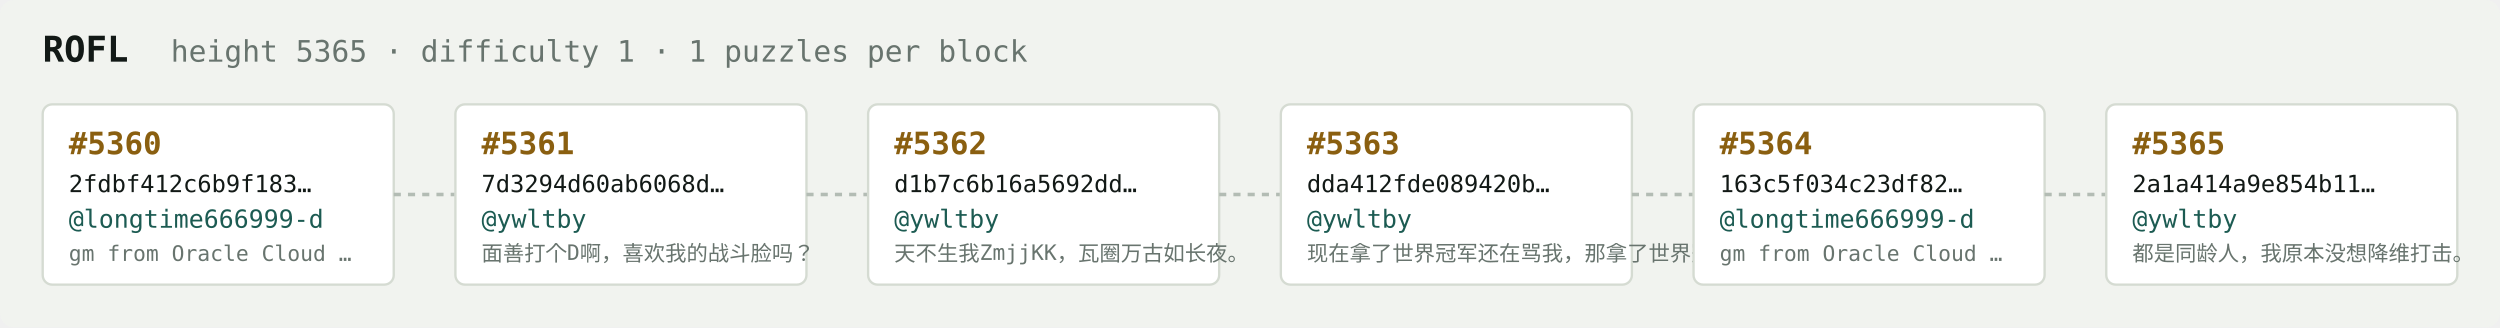
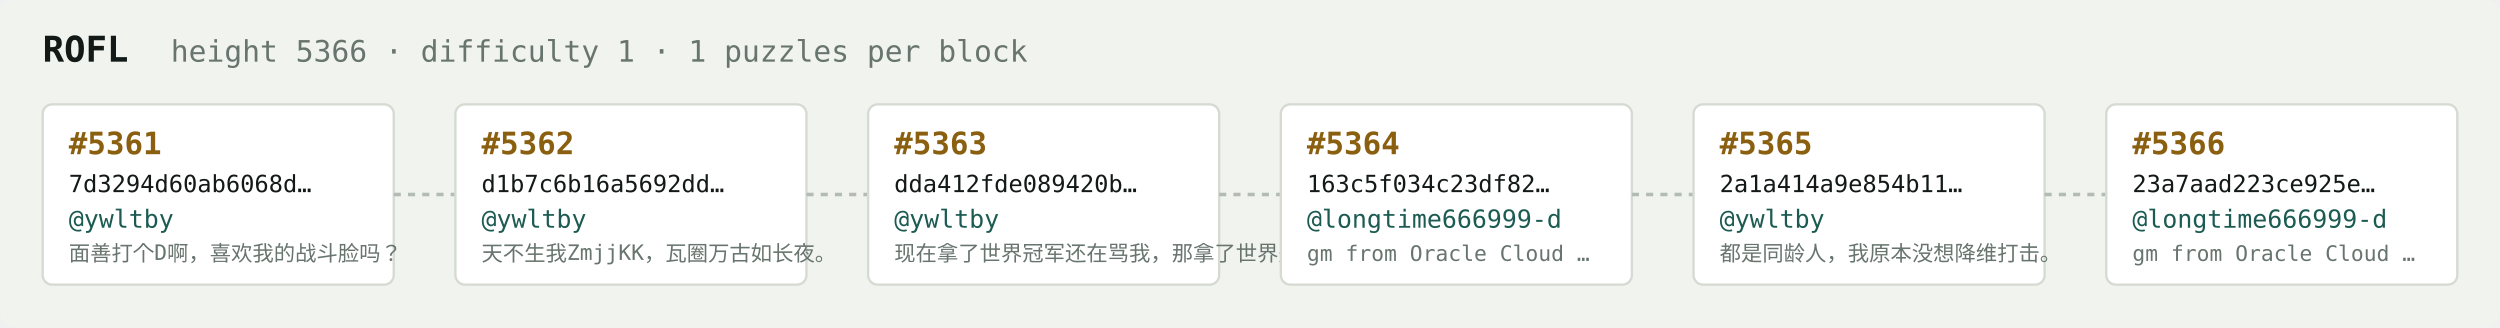
<svg xmlns="http://www.w3.org/2000/svg" width="1054" height="138" viewBox="0 0 1054 138" font-family="ui-monospace,SFMono-Regular,Menlo,monospace">
  <rect fill="#f1f3ef" width="1054" height="138" rx="6" />
  <text x="18" y="26" fill="#121916" font-size="15" font-weight="700">ROFL</text>
-   <text x="72" y="26" fill="#68746e" font-size="12.5">height 5365 · difficulty 1 · 1 puzzles per block</text>
+   <text x="72" y="26" fill="#68746e" font-size="12.5">height 5366 · difficulty 1 · 1 puzzles per block</text>
  <rect x="18" y="44" width="148" height="76" rx="4" fill="#ffffff" stroke="#d5dbd2" stroke-width="1" />
-   <text x="29" y="65" fill="#8a5f10" font-size="13" font-weight="700">#5360</text>
-   <text x="29" y="81" fill="#121916" font-size="10">2fdbf412c6b9f183…</text>
-   <text x="29" y="96" fill="#1c5b52" font-size="10.5">@longtime666999-d</text>
-   <text x="29" y="110" fill="#68746e" font-size="9">gm from Oracle Cloud …</text>
+   <text x="29" y="65" fill="#8a5f10" font-size="13" font-weight="700">#5361</text>
+   <text x="29" y="81" fill="#121916" font-size="10">7d3294d60ab6068d…</text>
+   <text x="29" y="96" fill="#1c5b52" font-size="10.5">@ywltby</text>
+   <text x="29" y="110" fill="#68746e" font-size="9">面善打个D啊，喜欢我的战斗脸吗？</text>
  <line x1="166" y1="82.0" x2="192" y2="82.0" stroke="#b3bcb4" stroke-width="1.5" stroke-dasharray="3 3" />
  <rect x="192" y="44" width="148" height="76" rx="4" fill="#ffffff" stroke="#d5dbd2" stroke-width="1" />
-   <text x="203" y="65" fill="#8a5f10" font-size="13" font-weight="700">#5361</text>
-   <text x="203" y="81" fill="#121916" font-size="10">7d3294d60ab6068d…</text>
+   <text x="203" y="65" fill="#8a5f10" font-size="13" font-weight="700">#5362</text>
+   <text x="203" y="81" fill="#121916" font-size="10">d1b7c6b16a5692dd…</text>
  <text x="203" y="96" fill="#1c5b52" font-size="10.5">@ywltby</text>
-   <text x="203" y="110" fill="#68746e" font-size="9">面善打个D啊，喜欢我的战斗脸吗？</text>
+   <text x="203" y="110" fill="#68746e" font-size="9">天不生我ZmjjKK，瓦圈万古如长夜。</text>
  <line x1="340" y1="82.0" x2="366" y2="82.0" stroke="#b3bcb4" stroke-width="1.5" stroke-dasharray="3 3" />
  <rect x="366" y="44" width="148" height="76" rx="4" fill="#ffffff" stroke="#d5dbd2" stroke-width="1" />
-   <text x="377" y="65" fill="#8a5f10" font-size="13" font-weight="700">#5362</text>
-   <text x="377" y="81" fill="#121916" font-size="10">d1b7c6b16a5692dd…</text>
+   <text x="377" y="65" fill="#8a5f10" font-size="13" font-weight="700">#5363</text>
+   <text x="377" y="81" fill="#121916" font-size="10">dda412fde089420b…</text>
  <text x="377" y="96" fill="#1c5b52" font-size="10.5">@ywltby</text>
-   <text x="377" y="110" fill="#68746e" font-size="9">天不生我ZmjjKK，瓦圈万古如长夜。</text>
+   <text x="377" y="110" fill="#68746e" font-size="9">现在拿了世界冠军还在骂我，那拿了世界冠军有…</text>
  <line x1="514" y1="82.0" x2="540" y2="82.0" stroke="#b3bcb4" stroke-width="1.5" stroke-dasharray="3 3" />
  <rect x="540" y="44" width="148" height="76" rx="4" fill="#ffffff" stroke="#d5dbd2" stroke-width="1" />
-   <text x="551" y="65" fill="#8a5f10" font-size="13" font-weight="700">#5363</text>
-   <text x="551" y="81" fill="#121916" font-size="10">dda412fde089420b…</text>
-   <text x="551" y="96" fill="#1c5b52" font-size="10.5">@ywltby</text>
-   <text x="551" y="110" fill="#68746e" font-size="9">现在拿了世界冠军还在骂我，那拿了世界冠军有…</text>
+   <text x="551" y="65" fill="#8a5f10" font-size="13" font-weight="700">#5364</text>
+   <text x="551" y="81" fill="#121916" font-size="10">163c5f034c23df82…</text>
+   <text x="551" y="96" fill="#1c5b52" font-size="10.5">@longtime666999-d</text>
+   <text x="551" y="110" fill="#68746e" font-size="9">gm from Oracle Cloud …</text>
  <line x1="688" y1="82.0" x2="714" y2="82.0" stroke="#b3bcb4" stroke-width="1.5" stroke-dasharray="3 3" />
  <rect x="714" y="44" width="148" height="76" rx="4" fill="#ffffff" stroke="#d5dbd2" stroke-width="1" />
-   <text x="725" y="65" fill="#8a5f10" font-size="13" font-weight="700">#5364</text>
-   <text x="725" y="81" fill="#121916" font-size="10">163c5f034c23df82…</text>
-   <text x="725" y="96" fill="#1c5b52" font-size="10.5">@longtime666999-d</text>
-   <text x="725" y="110" fill="#68746e" font-size="9">gm from Oracle Cloud …</text>
+   <text x="725" y="65" fill="#8a5f10" font-size="13" font-weight="700">#5365</text>
+   <text x="725" y="81" fill="#121916" font-size="10">2a1a414a9e854b11…</text>
+   <text x="725" y="96" fill="#1c5b52" font-size="10.5">@ywltby</text>
+   <text x="725" y="110" fill="#68746e" font-size="9">都是同龄人，我原本没想降维打击。</text>
  <line x1="862" y1="82.0" x2="888" y2="82.0" stroke="#b3bcb4" stroke-width="1.5" stroke-dasharray="3 3" />
  <rect x="888" y="44" width="148" height="76" rx="4" fill="#ffffff" stroke="#d5dbd2" stroke-width="1" />
-   <text x="899" y="65" fill="#8a5f10" font-size="13" font-weight="700">#5365</text>
-   <text x="899" y="81" fill="#121916" font-size="10">2a1a414a9e854b11…</text>
-   <text x="899" y="96" fill="#1c5b52" font-size="10.5">@ywltby</text>
-   <text x="899" y="110" fill="#68746e" font-size="9">都是同龄人，我原本没想降维打击。</text>
+   <text x="899" y="65" fill="#8a5f10" font-size="13" font-weight="700">#5366</text>
+   <text x="899" y="81" fill="#121916" font-size="10">23a7aad223ce925e…</text>
+   <text x="899" y="96" fill="#1c5b52" font-size="10.5">@longtime666999-d</text>
+   <text x="899" y="110" fill="#68746e" font-size="9">gm from Oracle Cloud …</text>
</svg>
